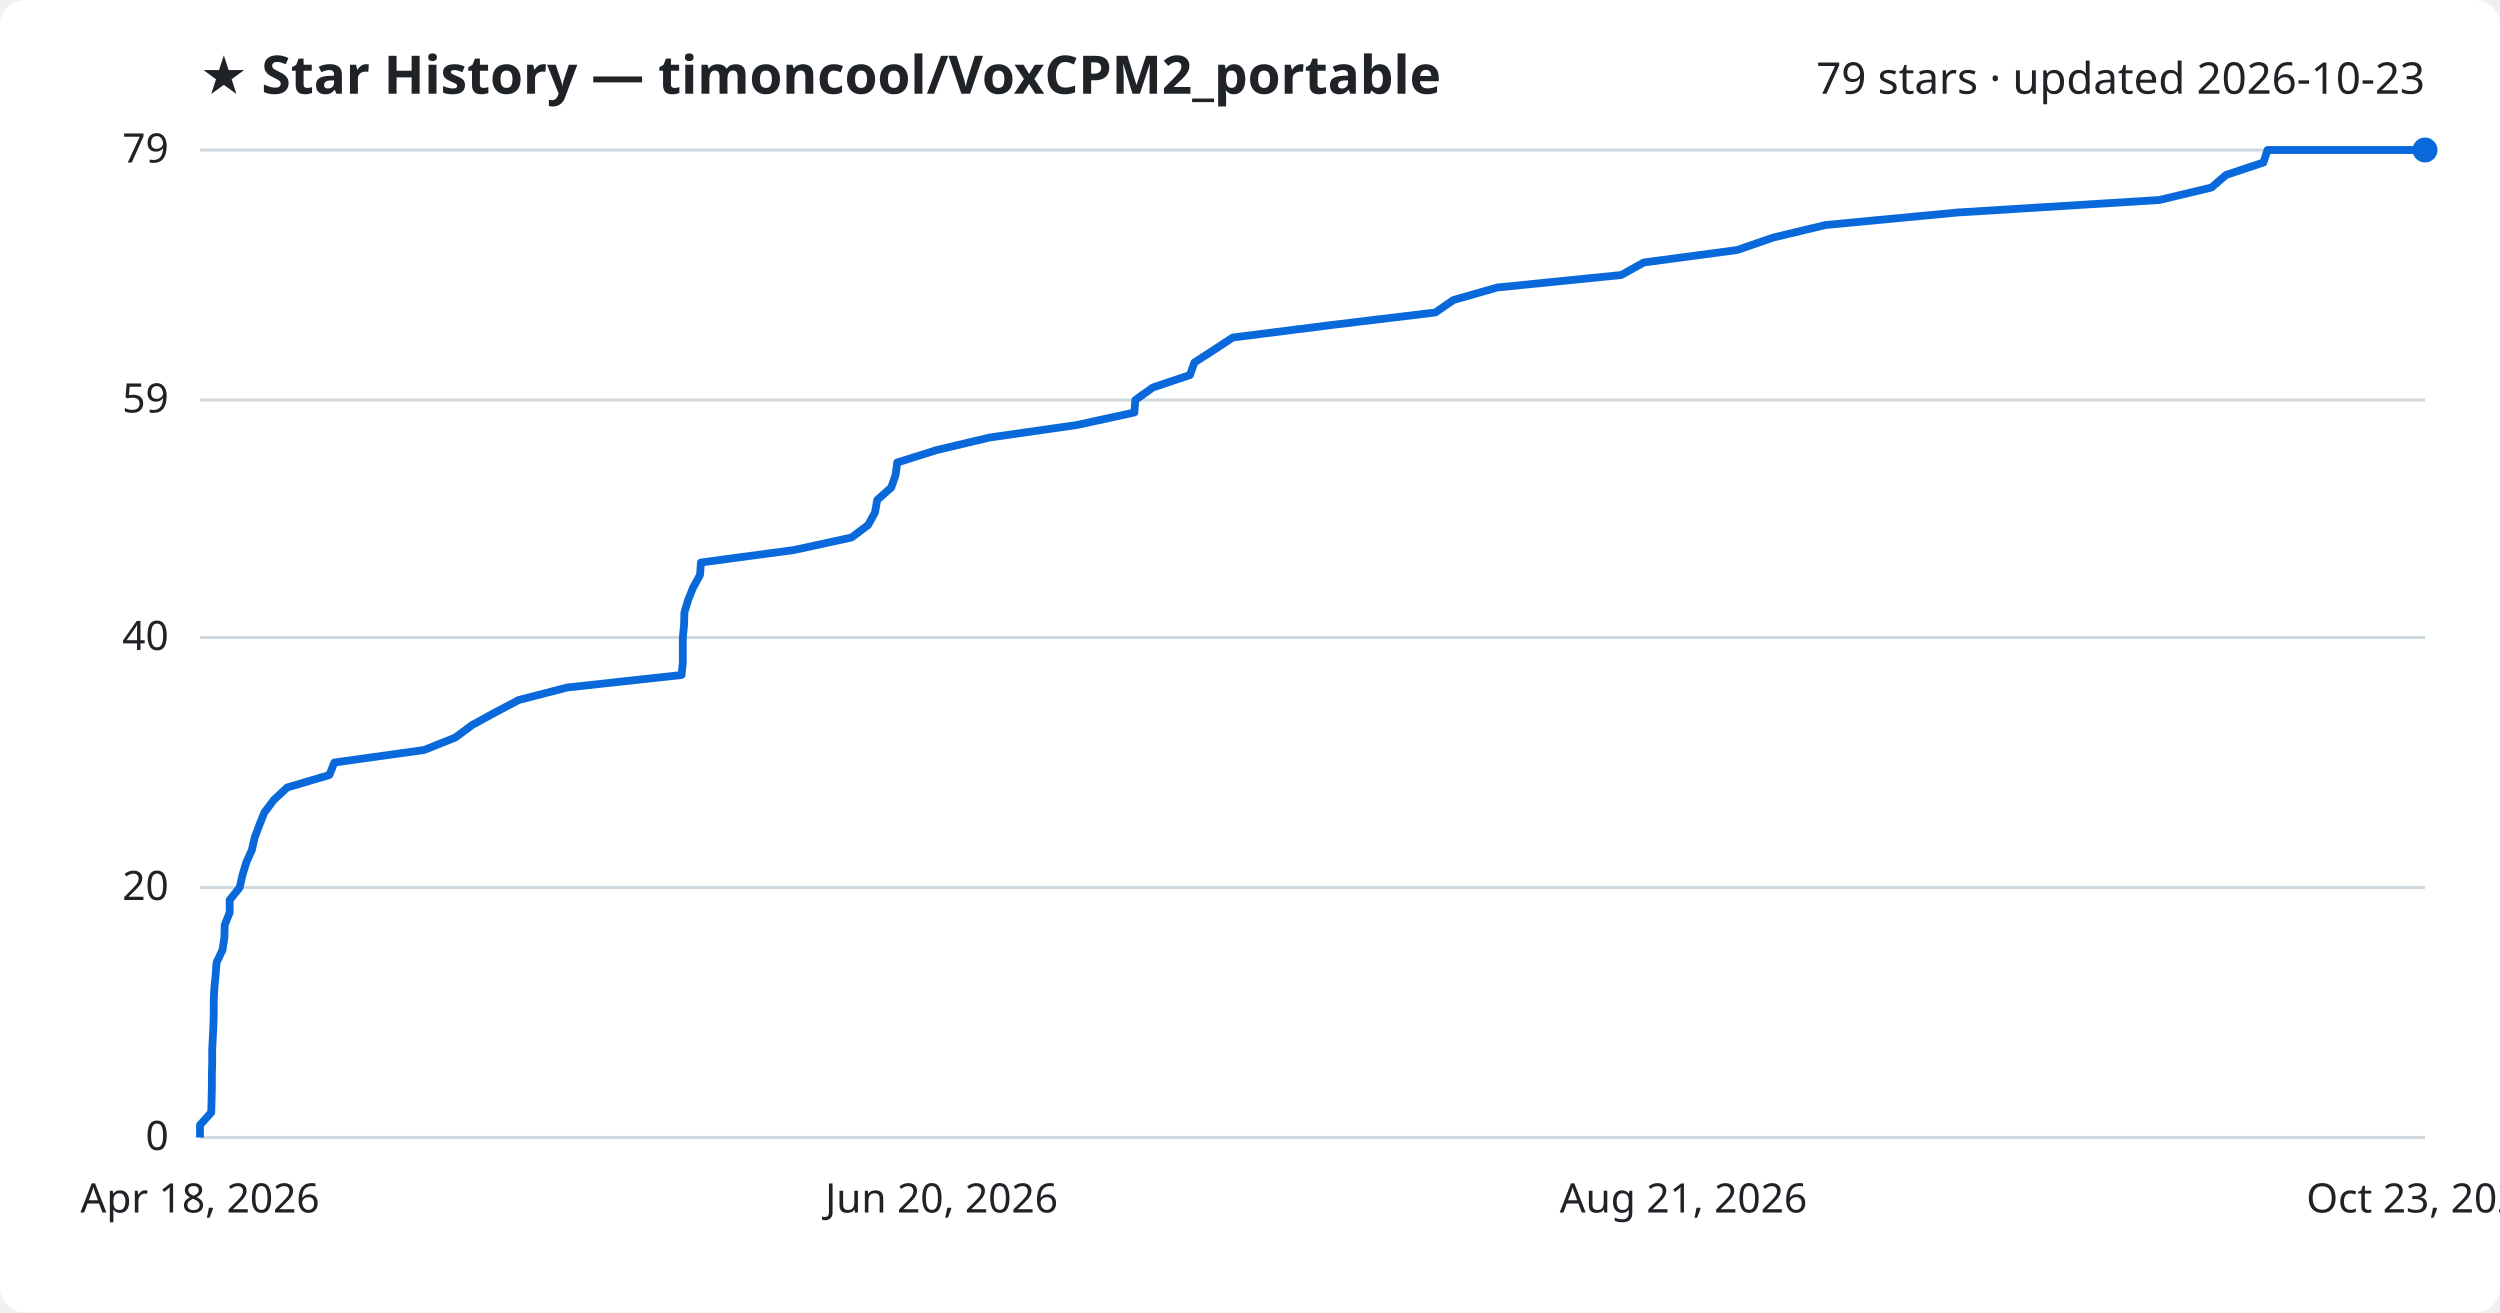
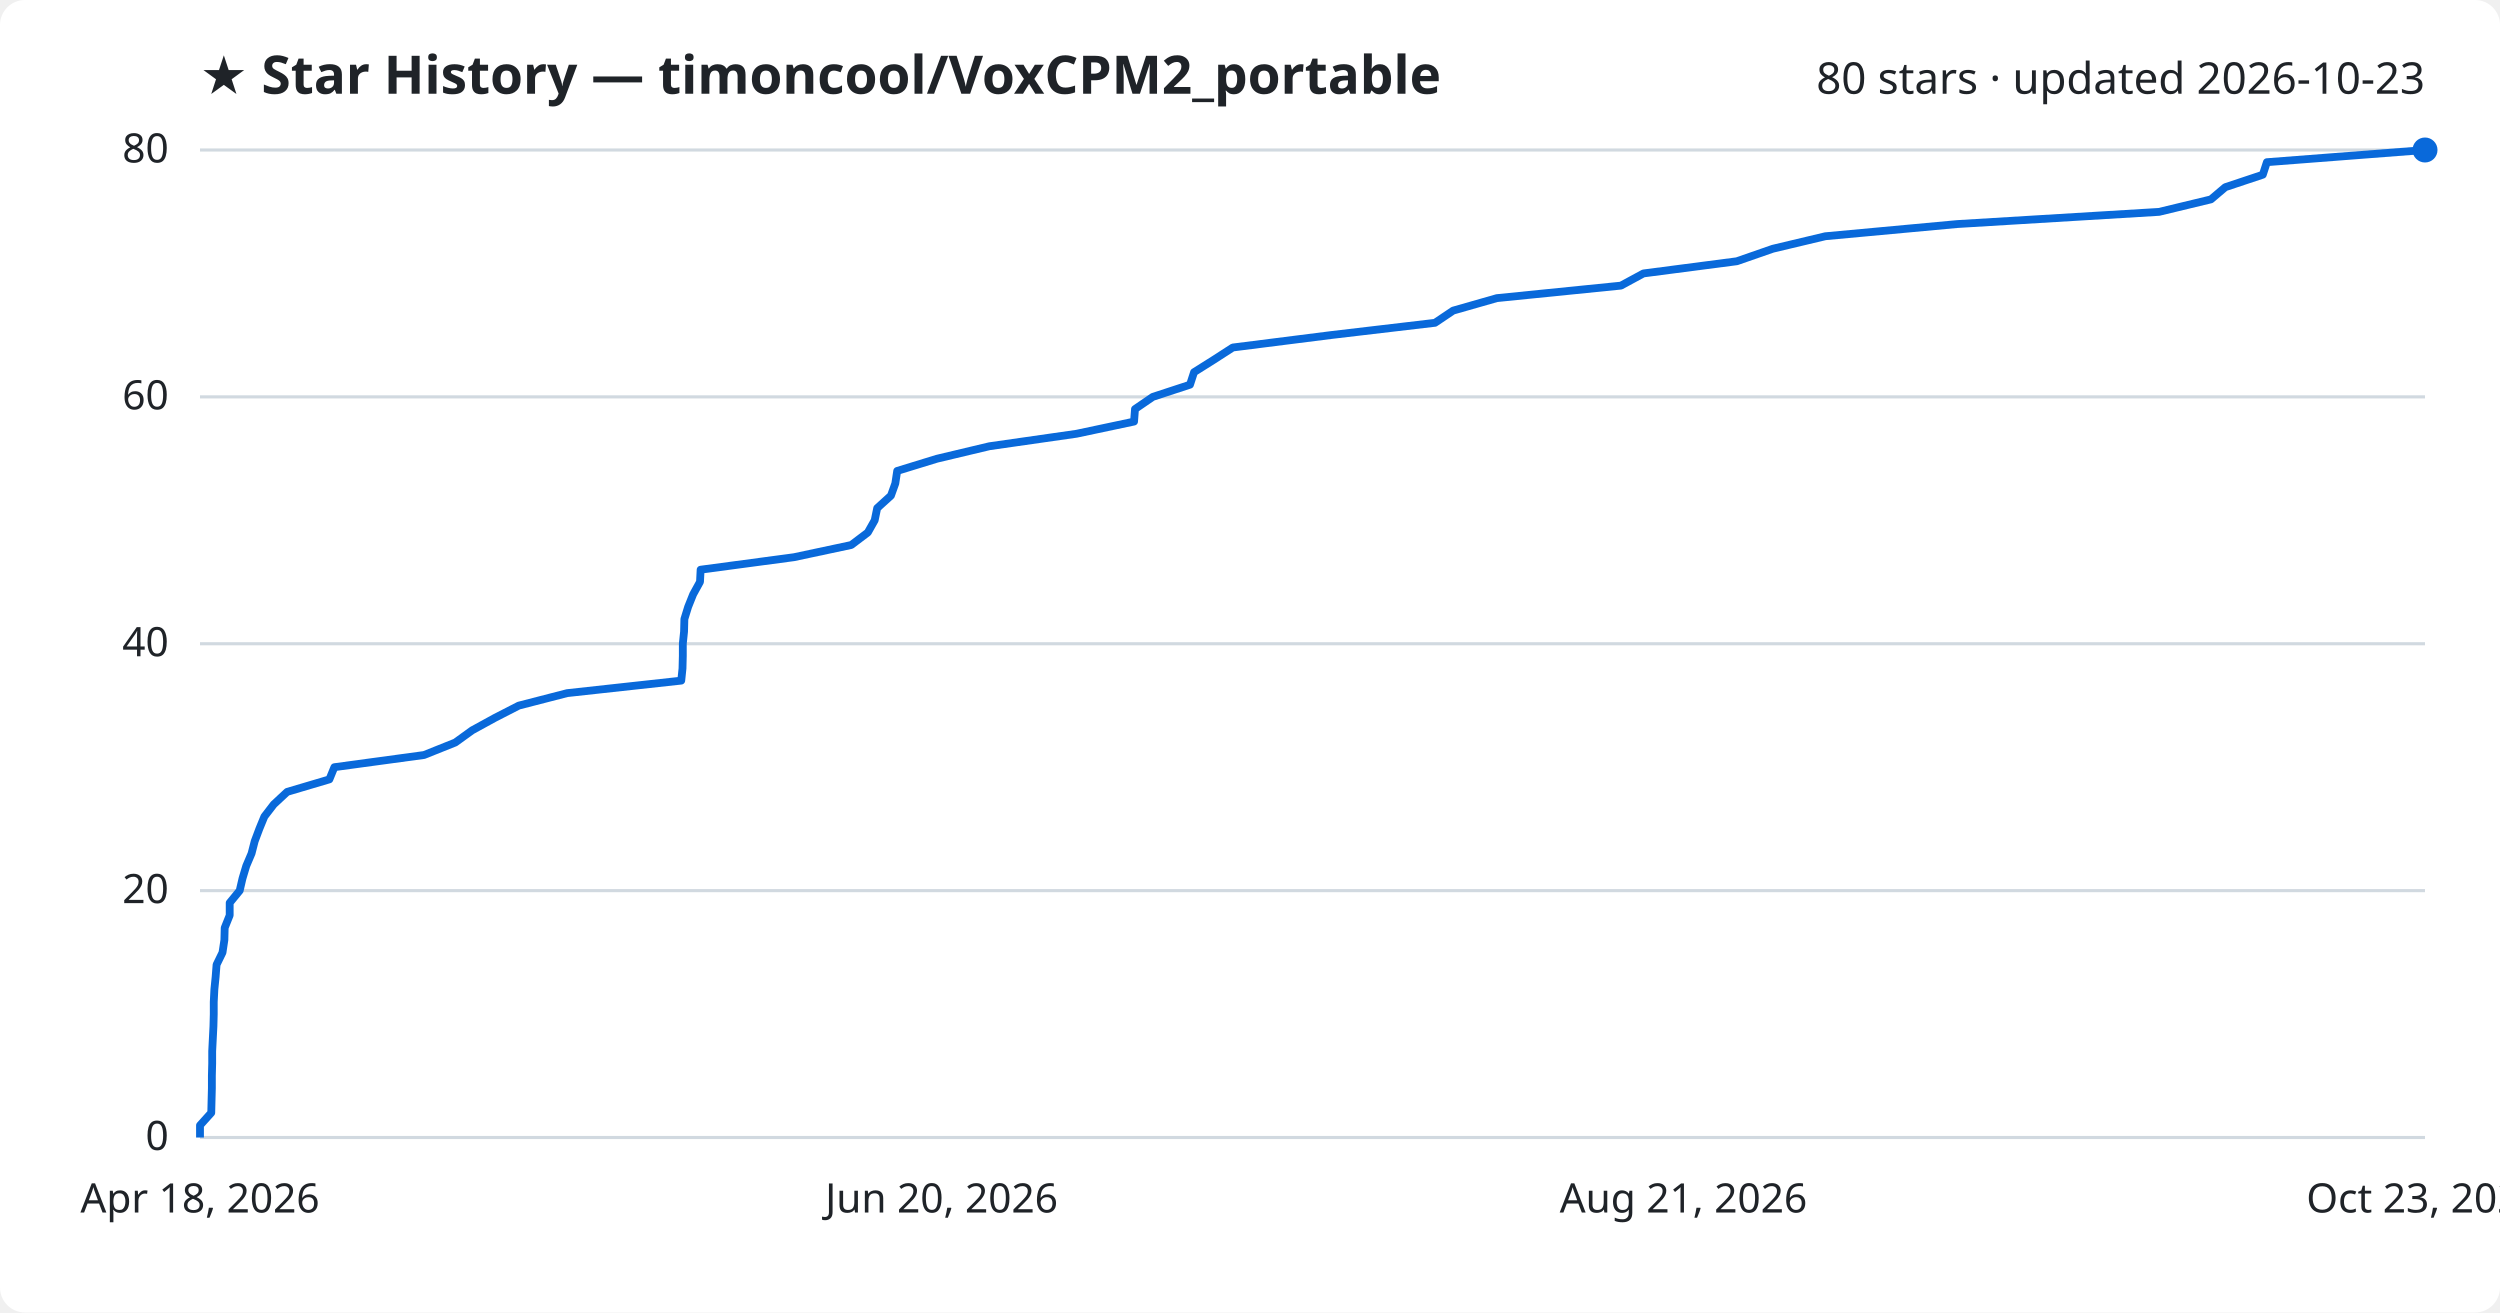
<svg xmlns="http://www.w3.org/2000/svg" viewBox="0 0 800 420" font-family="Segoe UI, sans-serif">
  <rect width="800" height="420" fill="#ffffff" rx="8" />
  <text x="64" y="30" fill="#1f2328" font-size="17" font-weight="700">★ Star History — timoncool/VoxCPM2_portable</text>
-   <text x="776" y="30" fill="#1f2328" font-size="14" text-anchor="end">79 stars · updated 2026-10-23</text>
+   <text x="776" y="30" fill="#1f2328" font-size="14" text-anchor="end">80 stars · updated 2026-10-23</text>
  <line x1="64" y1="364.0" x2="776" y2="364.0" stroke="#d1d9e0" stroke-width="1" />
  <text x="54" y="368.0" fill="#1f2328" font-size="13" text-anchor="end">0</text>
-   <line x1="64" y1="284.0" x2="776" y2="284.0" stroke="#d1d9e0" stroke-width="1" />
-   <text x="54" y="288.0" fill="#1f2328" font-size="13" text-anchor="end">20</text>
-   <line x1="64" y1="204.0" x2="776" y2="204.0" stroke="#d1d9e0" stroke-width="1" />
-   <text x="54" y="208.0" fill="#1f2328" font-size="13" text-anchor="end">40</text>
-   <line x1="64" y1="128.0" x2="776" y2="128.0" stroke="#d1d9e0" stroke-width="1" />
-   <text x="54" y="132.0" fill="#1f2328" font-size="13" text-anchor="end">59</text>
+   <line x1="64" y1="285.0" x2="776" y2="285.0" stroke="#d1d9e0" stroke-width="1" />
+   <text x="54" y="289.0" fill="#1f2328" font-size="13" text-anchor="end">20</text>
+   <line x1="64" y1="206.0" x2="776" y2="206.0" stroke="#d1d9e0" stroke-width="1" />
+   <text x="54" y="210.0" fill="#1f2328" font-size="13" text-anchor="end">40</text>
+   <line x1="64" y1="127.0" x2="776" y2="127.0" stroke="#d1d9e0" stroke-width="1" />
+   <text x="54" y="131.0" fill="#1f2328" font-size="13" text-anchor="end">60</text>
  <line x1="64" y1="48.0" x2="776" y2="48.0" stroke="#d1d9e0" stroke-width="1" />
-   <text x="54" y="52.0" fill="#1f2328" font-size="13" text-anchor="end">79</text>
-   <path d="M64.0,364.0 L64.0,360.0 L67.6,356.0 L67.7,352.0 L67.8,348.0 L67.8,344.0 L67.9,340.0 L67.9,336.0 L68.1,332.0 L68.3,328.0 L68.4,324.0 L68.4,320.0 L68.6,316.0 L69.0,312.0 L69.3,308.0 L71.2,304.0 L71.8,300.0 L71.9,296.0 L73.5,292.0 L73.5,288.0 L76.7,284.0 L77.6,280.0 L78.8,276.0 L80.6,272.0 L81.5,268.0 L83.0,264.0 L84.6,260.0 L87.6,256.0 L91.9,252.0 L105.4,248.0 L107.0,244.0 L135.7,240.0 L145.7,236.0 L151.1,232.0 L158.4,228.0 L166.0,224.0 L181.5,220.0 L218.1,216.0 L218.5,212.0 L218.5,208.0 L218.5,204.0 L218.9,200.0 L219.0,196.0 L220.2,192.0 L221.8,188.0 L224.0,184.0 L224.3,180.0 L254.1,176.0 L272.5,172.0 L277.8,168.0 L280.0,164.0 L280.7,160.0 L285.2,156.0 L286.6,152.0 L287.1,148.0 L299.8,144.0 L316.7,140.0 L344.6,136.0 L363.0,132.0 L363.3,128.0 L368.9,124.0 L380.8,120.0 L382.2,116.0 L388.4,112.0 L394.5,108.0 L426.1,104.0 L459.3,100.0 L465.1,96.0 L479.1,92.0 L518.8,88.0 L526.0,84.0 L555.9,80.0 L567.5,76.0 L584.2,72.0 L626.4,68.0 L691.0,64.0 L707.7,60.0 L712.3,56.0 L724.3,52.0 L725.6,48.0 L776.0,48.0" fill="none" stroke="#0969da" stroke-width="2.5" stroke-linejoin="round" />
+   <text x="54" y="52.0" fill="#1f2328" font-size="13" text-anchor="end">80</text>
+   <path d="M64.0,364.0 L64.0,360.1 L67.6,356.1 L67.7,352.1 L67.8,348.2 L67.8,344.2 L67.9,340.3 L67.9,336.4 L68.1,332.4 L68.3,328.4 L68.4,324.5 L68.4,320.6 L68.6,316.6 L69.0,312.6 L69.3,308.7 L71.2,304.8 L71.8,300.8 L71.9,296.9 L73.5,292.9 L73.5,288.9 L76.7,285.0 L77.6,281.1 L78.8,277.1 L80.5,273.1 L81.5,269.2 L83.0,265.2 L84.6,261.3 L87.6,257.4 L91.9,253.4 L105.4,249.4 L107.0,245.5 L135.7,241.6 L145.7,237.6 L151.1,233.7 L158.4,229.7 L166.0,225.8 L181.5,221.8 L218.0,217.8 L218.4,213.9 L218.5,209.9 L218.5,206.0 L218.9,202.1 L219.0,198.1 L220.2,194.2 L221.8,190.2 L224.0,186.2 L224.2,182.3 L254.1,178.3 L272.4,174.4 L277.7,170.4 L279.9,166.5 L280.7,162.6 L285.1,158.6 L286.5,154.7 L287.1,150.7 L299.8,146.8 L316.6,142.8 L344.5,138.8 L362.9,134.9 L363.2,130.9 L368.9,127.0 L380.8,123.1 L382.1,119.1 L388.3,115.2 L394.5,111.2 L426.1,107.2 L459.2,103.3 L465.0,99.4 L479.0,95.4 L518.7,91.4 L525.9,87.5 L555.8,83.6 L567.3,79.6 L584.1,75.6 L626.3,71.7 L690.9,67.8 L707.5,63.8 L712.1,59.9 L724.1,55.9 L725.4,51.9 L776.0,48.0 L776.0,48.0" fill="none" stroke="#0969da" stroke-width="2.5" stroke-linejoin="round" />
  <circle cx="776.0" cy="48.0" r="4" fill="#0969da" />
  <text x="64.0" y="388" fill="#1f2328" font-size="13" text-anchor="middle">Apr 18, 2026</text>
  <text x="301.3" y="388" fill="#1f2328" font-size="13" text-anchor="middle">Jun 20, 2026</text>
  <text x="538.7" y="388" fill="#1f2328" font-size="13" text-anchor="middle">Aug 21, 2026</text>
  <text x="776.0" y="388" fill="#1f2328" font-size="13" text-anchor="middle">Oct 23, 2026</text>
</svg>
